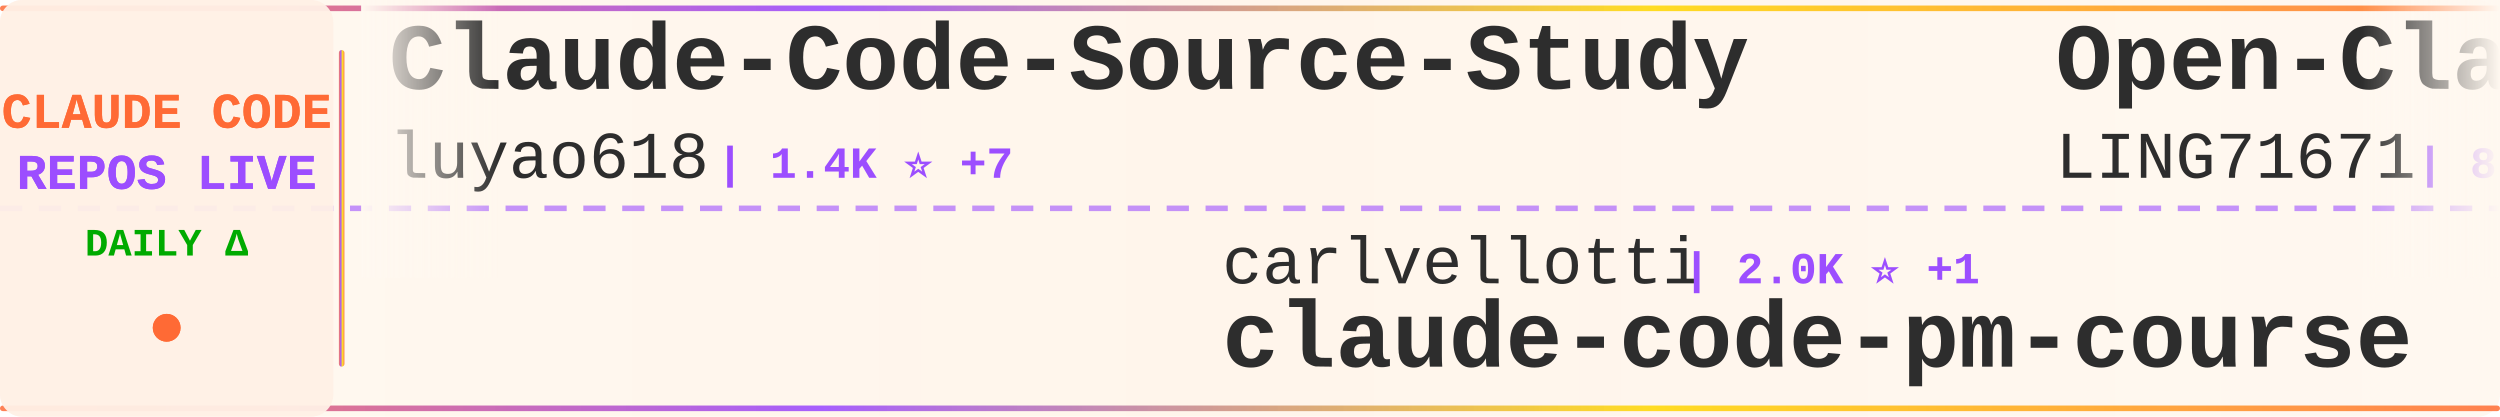
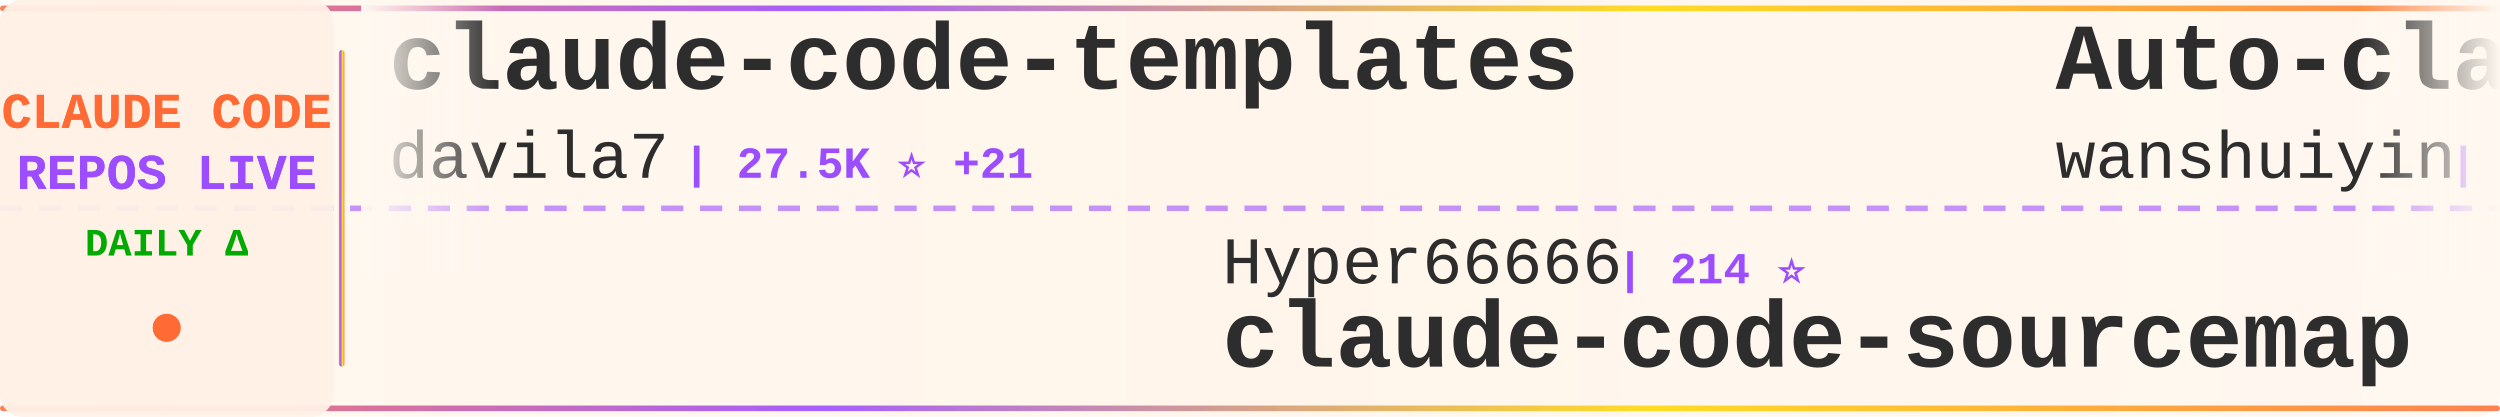
<svg xmlns="http://www.w3.org/2000/svg" width="900" height="150">
  <defs>
    <linearGradient id="tickerBg" x1="0%" y1="0%" x2="100%" y2="0%">
      <stop offset="0%" style="stop-color:#fff8f0;stop-opacity:0.98" />
      <stop offset="50%" style="stop-color:#fff5eb;stop-opacity:1" />
      <stop offset="100%" style="stop-color:#fff8f0;stop-opacity:0.98" />
    </linearGradient>
    <linearGradient id="borderGrad" x1="0%" y1="0%" x2="100%" y2="0%">
      <stop offset="0%" style="stop-color:#FF6B35;stop-opacity:0.85">
        <animate attributeName="stop-opacity" values="0.85;1;0.85" dur="2s" repeatCount="indefinite" />
      </stop>
      <stop offset="33%" style="stop-color:#9C4EFF;stop-opacity:0.9">
        <animate attributeName="stop-opacity" values="0.9;1;0.9" dur="2.2s" repeatCount="indefinite" />
      </stop>
      <stop offset="66%" style="stop-color:#FFD700;stop-opacity:0.85">
        <animate attributeName="stop-opacity" values="0.85;1;0.85" dur="1.8s" repeatCount="indefinite" />
      </stop>
      <stop offset="100%" style="stop-color:#FF6B35;stop-opacity:0.85">
        <animate attributeName="stop-opacity" values="0.85;1;0.85" dur="2s" repeatCount="indefinite" />
      </stop>
    </linearGradient>
    <filter id="textGlow">
      <feGaussianBlur stdDeviation="0.15" result="coloredBlur" />
      <feMerge>
        <feMergeNode in="coloredBlur" />
        <feMergeNode in="SourceGraphic" />
      </feMerge>
    </filter>
    <filter id="metricGlow">
      <feGaussianBlur stdDeviation="0.2" result="coloredBlur" />
      <feMerge>
        <feMergeNode in="coloredBlur" />
        <feMergeNode in="SourceGraphic" />
      </feMerge>
    </filter>
    <linearGradient id="leftFade" x1="0%" y1="0%" x2="100%" y2="0%">
      <stop offset="0%" style="stop-color:#fff8f0;stop-opacity:1" />
      <stop offset="100%" style="stop-color:#fff8f0;stop-opacity:0" />
    </linearGradient>
    <linearGradient id="rightFade" x1="0%" y1="0%" x2="100%" y2="0%">
      <stop offset="0%" style="stop-color:#fff8f0;stop-opacity:0" />
      <stop offset="100%" style="stop-color:#fff8f0;stop-opacity:1" />
    </linearGradient>
  </defs>
  <rect width="900" height="150" fill="url(#tickerBg)" rx="8" />
  <rect x="0" y="2" width="900" height="2" fill="url(#borderGrad)" rx="1" />
  <rect x="0" y="146" width="900" height="2" fill="url(#borderGrad)" rx="1" />
  <line x1="0" y1="75" x2="900" y2="75" stroke="#9C4EFF" stroke-width="2" stroke-dasharray="8 6" opacity="0.6" />
  <rect x="0" y="0" width="120" height="150" fill="#fff0e6" opacity="0.95" rx="8" />
  <text x="60" y="46" font-family="'Courier New', monospace" font-size="18" font-weight="bold" fill="#FF6B35" text-anchor="middle" filter="url(#textGlow)">
    CLAUDE CODE
  </text>
  <text x="60" y="68" font-family="'Courier New', monospace" font-size="18" font-weight="bold" fill="#9C4EFF" text-anchor="middle" filter="url(#textGlow)">
    REPOS LIVE
  </text>
  <text x="60" y="92" font-family="'Courier New', monospace" font-size="14" font-weight="bold" fill="#00aa00" text-anchor="middle">
    DAILY Δ
  </text>
  <circle cx="60" cy="118" r="5" fill="#FF6B35" filter="url(#metricGlow)">
    <animate attributeName="r" values="4;6;4" dur="1.5s" repeatCount="indefinite" />
    <animate attributeName="opacity" values="0.6;1;0.6" dur="1.5s" repeatCount="indefinite" />
  </circle>
  <rect x="122" y="18" width="2" height="114" fill="url(#borderGrad)" rx="1" />
  <clipPath id="tickerClip">
    <rect x="130" y="0" width="770" height="150" />
  </clipPath>
  <g clip-path="url(#tickerClip)">
    <g id="tickerItems">
      <animateTransform attributeName="transform" attributeType="XML" type="translate" from="0 0" to="-3000 0" dur="54s" repeatCount="indefinite" />
      <g transform="translate(0, 0)">
-         <text x="140" y="32" font-family="'Courier New', monospace" font-size="34" font-weight="bold" fill="#2d2d2d">Claude-Code-Source-Study</text>
-         <text x="140" y="64" font-family="'Courier New', monospace" font-size="24" font-weight="normal" fill="#2d2d2d" opacity="1.0">luyao618</text>
-         <text x="258" y="64" font-family="'Courier New', monospace" font-size="16" font-weight="bold" fill="#9C4EFF"> | 1.4K ⭐ +7</text>
+         <text x="140" y="32" font-family="'Courier New', monospace" font-size="34" font-weight="bold" fill="#2d2d2d">claude-code-templates</text>
+         <text x="140" y="64" font-family="'Courier New', monospace" font-size="24" font-weight="normal" fill="#2d2d2d" opacity="1.0">davila7</text>
+         <text x="246" y="64" font-family="'Courier New', monospace" font-size="16" font-weight="bold" fill="#9C4EFF"> | 27.5K ⭐ +21</text>
      </g>
      <g transform="translate(300, 0)">
-         <text x="140" y="102" font-family="'Courier New', monospace" font-size="24" font-weight="normal" fill="#2d2d2d" opacity="1.0">carlvellotti</text>
-         <text x="306" y="102" font-family="'Courier New', monospace" font-size="16" font-weight="bold" fill="#9C4EFF"> | 2.0K ⭐ +1</text>
-         <text x="140" y="132" font-family="'Courier New', monospace" font-size="34" font-weight="bold" fill="#2d2d2d">claude-code-pm-course</text>
+         <text x="140" y="102" font-family="'Courier New', monospace" font-size="24" font-weight="normal" fill="#2d2d2d" opacity="1.0">Hyper66666</text>
+         <text x="282" y="102" font-family="'Courier New', monospace" font-size="16" font-weight="bold" fill="#9C4EFF"> | 214 ⭐</text>
+         <text x="140" y="132" font-family="'Courier New', monospace" font-size="34" font-weight="bold" fill="#2d2d2d">claude-code-sourcemap</text>
      </g>
      <g transform="translate(600, 0)">
-         <text x="140" y="32" font-family="'Courier New', monospace" font-size="34" font-weight="bold" fill="#2d2d2d">Open-ClaudeCode</text>
-         <text x="140" y="64" font-family="'Courier New', monospace" font-size="24" font-weight="normal" fill="#2d2d2d" opacity="1.0">LING71671</text>
-         <text x="270" y="64" font-family="'Courier New', monospace" font-size="16" font-weight="bold" fill="#9C4EFF"> | 853 ⭐ +4</text>
+         <text x="140" y="32" font-family="'Courier New', monospace" font-size="34" font-weight="bold" fill="#2d2d2d">Auto-claude-code-researc...</text>
+         <text x="140" y="64" font-family="'Courier New', monospace" font-size="24" font-weight="normal" fill="#2d2d2d" opacity="1.0">wanshuiyin</text>
+         <text x="282" y="64" font-family="'Courier New', monospace" font-size="16" font-weight="bold" fill="#9C4EFF"> | 10.4K ⭐ +58</text>
      </g>
      <g transform="translate(900, 0)">
-         <text x="140" y="102" font-family="'Courier New', monospace" font-size="24" font-weight="normal" fill="#2d2d2d" opacity="1.0">davila7</text>
-         <text x="246" y="102" font-family="'Courier New', monospace" font-size="16" font-weight="bold" fill="#9C4EFF"> | 27.5K ⭐ +22</text>
-         <text x="140" y="132" font-family="'Courier New', monospace" font-size="34" font-weight="bold" fill="#2d2d2d">claude-code-templates</text>
+         <text x="140" y="102" font-family="'Courier New', monospace" font-size="24" font-weight="normal" fill="#2d2d2d" opacity="1.0">tanbiralam</text>
+         <text x="282" y="102" font-family="'Courier New', monospace" font-size="16" font-weight="bold" fill="#9C4EFF"> | 1.7K ⭐ +5</text>
+         <text x="140" y="132" font-family="'Courier New', monospace" font-size="34" font-weight="bold" fill="#2d2d2d">claude-code</text>
      </g>
      <g transform="translate(1200, 0)">
-         <text x="140" y="32" font-family="'Courier New', monospace" font-size="34" font-weight="bold" fill="#2d2d2d">claude-code-source</text>
-         <text x="140" y="64" font-family="'Courier New', monospace" font-size="24" font-weight="normal" fill="#2d2d2d" opacity="1.0">JrCx7scC</text>
-         <text x="258" y="64" font-family="'Courier New', monospace" font-size="16" font-weight="bold" fill="#9C4EFF"> | 368 ⭐</text>
+         <text x="140" y="32" font-family="'Courier New', monospace" font-size="34" font-weight="bold" fill="#2d2d2d">my-claude-code-setup</text>
+         <text x="140" y="64" font-family="'Courier New', monospace" font-size="24" font-weight="normal" fill="#2d2d2d" opacity="1.0">centminmod</text>
+         <text x="282" y="64" font-family="'Courier New', monospace" font-size="16" font-weight="bold" fill="#9C4EFF"> | 2.3K ⭐ +6</text>
      </g>
      <g transform="translate(1500, 0)">
-         <text x="140" y="102" font-family="'Courier New', monospace" font-size="24" font-weight="normal" fill="#2d2d2d" opacity="1.0">Maciek-roboblog</text>
-         <text x="342" y="102" font-family="'Courier New', monospace" font-size="16" font-weight="bold" fill="#9C4EFF"> | 8.1K ⭐ +13</text>
-         <text x="140" y="132" font-family="'Courier New', monospace" font-size="34" font-weight="bold" fill="#2d2d2d">Claude-Code-Usage-Monito...</text>
+         <text x="140" y="102" font-family="'Courier New', monospace" font-size="24" font-weight="normal" fill="#2d2d2d" opacity="1.0">JrCx7scC</text>
+         <text x="258" y="102" font-family="'Courier New', monospace" font-size="16" font-weight="bold" fill="#9C4EFF"> | 368 ⭐</text>
+         <text x="140" y="132" font-family="'Courier New', monospace" font-size="34" font-weight="bold" fill="#2d2d2d">claude-code-source</text>
      </g>
      <g transform="translate(1800, 0)">
-         <text x="140" y="32" font-family="'Courier New', monospace" font-size="34" font-weight="bold" fill="#2d2d2d">claude-code-proxy</text>
-         <text x="140" y="64" font-family="'Courier New', monospace" font-size="24" font-weight="normal" fill="#2d2d2d" opacity="1.0">fuergaosi233</text>
-         <text x="306" y="64" font-family="'Courier New', monospace" font-size="16" font-weight="bold" fill="#9C4EFF"> | 2.6K ⭐ +2</text>
+         <text x="140" y="32" font-family="'Courier New', monospace" font-size="34" font-weight="bold" fill="#2d2d2d">claude-code-source</text>
+         <text x="140" y="64" font-family="'Courier New', monospace" font-size="24" font-weight="normal" fill="#2d2d2d" opacity="1.0">hangsman</text>
+         <text x="258" y="64" font-family="'Courier New', monospace" font-size="16" font-weight="bold" fill="#9C4EFF"> | 780 ⭐</text>
      </g>
      <g transform="translate(2100, 0)">
-         <text x="140" y="102" font-family="'Courier New', monospace" font-size="24" font-weight="normal" fill="#2d2d2d" opacity="1.0">snarktank</text>
-         <text x="270" y="102" font-family="'Courier New', monospace" font-size="16" font-weight="bold" fill="#9C4EFF"> | 19.4K ⭐ +43</text>
-         <text x="140" y="132" font-family="'Courier New', monospace" font-size="34" font-weight="bold" fill="#2d2d2d">ralph</text>
+         <text x="140" y="102" font-family="'Courier New', monospace" font-size="24" font-weight="normal" fill="#2d2d2d" opacity="1.0">rohitg00</text>
+         <text x="258" y="102" font-family="'Courier New', monospace" font-size="16" font-weight="bold" fill="#9C4EFF"> | 1.8K ⭐ +16</text>
+         <text x="140" y="132" font-family="'Courier New', monospace" font-size="34" font-weight="bold" fill="#2d2d2d">awesome-claude-code-tool...</text>
      </g>
      <g transform="translate(2400, 0)">
-         <text x="140" y="32" font-family="'Courier New', monospace" font-size="34" font-weight="bold" fill="#2d2d2d">claude-code-workflows</text>
-         <text x="140" y="64" font-family="'Courier New', monospace" font-size="24" font-weight="normal" fill="#2d2d2d" opacity="1.0">OneRedOak</text>
-         <text x="270" y="64" font-family="'Courier New', monospace" font-size="16" font-weight="bold" fill="#9C4EFF"> | 3.8K ⭐ +1</text>
+         <text x="140" y="32" font-family="'Courier New', monospace" font-size="34" font-weight="bold" fill="#2d2d2d">claude-coder</text>
+         <text x="140" y="64" font-family="'Courier New', monospace" font-size="24" font-weight="normal" fill="#2d2d2d" opacity="1.0">kodu-ai</text>
+         <text x="246" y="64" font-family="'Courier New', monospace" font-size="16" font-weight="bold" fill="#9C4EFF"> | 5.3K ⭐</text>
      </g>
      <g transform="translate(2700, 0)">
-         <text x="140" y="102" font-family="'Courier New', monospace" font-size="24" font-weight="normal" fill="#2d2d2d" opacity="1.0">ykdojo</text>
-         <text x="234" y="102" font-family="'Courier New', monospace" font-size="16" font-weight="bold" fill="#9C4EFF"> | 8.4K ⭐ +21</text>
-         <text x="140" y="132" font-family="'Courier New', monospace" font-size="34" font-weight="bold" fill="#2d2d2d">claude-code-tips</text>
+         <text x="140" y="102" font-family="'Courier New', monospace" font-size="24" font-weight="normal" fill="#2d2d2d" opacity="1.0">oboard</text>
+         <text x="234" y="102" font-family="'Courier New', monospace" font-size="16" font-weight="bold" fill="#9C4EFF"> | 3.1K ⭐ +1</text>
+         <text x="140" y="132" font-family="'Courier New', monospace" font-size="34" font-weight="bold" fill="#2d2d2d">claude-code-rev</text>
      </g>
      <g transform="translate(3000, 0)">
-         <text x="140" y="32" font-family="'Courier New', monospace" font-size="34" font-weight="bold" fill="#2d2d2d">Claude-Code-Source-Study</text>
-         <text x="140" y="64" font-family="'Courier New', monospace" font-size="24" font-weight="normal" fill="#2d2d2d" opacity="1.0">luyao618</text>
-         <text x="258" y="64" font-family="'Courier New', monospace" font-size="16" font-weight="bold" fill="#9C4EFF"> | 1.4K ⭐ +7</text>
+         <text x="140" y="32" font-family="'Courier New', monospace" font-size="34" font-weight="bold" fill="#2d2d2d">claude-code-templates</text>
+         <text x="140" y="64" font-family="'Courier New', monospace" font-size="24" font-weight="normal" fill="#2d2d2d" opacity="1.0">davila7</text>
+         <text x="246" y="64" font-family="'Courier New', monospace" font-size="16" font-weight="bold" fill="#9C4EFF"> | 27.5K ⭐ +21</text>
      </g>
      <g transform="translate(3300, 0)">
-         <text x="140" y="102" font-family="'Courier New', monospace" font-size="24" font-weight="normal" fill="#2d2d2d" opacity="1.0">carlvellotti</text>
-         <text x="306" y="102" font-family="'Courier New', monospace" font-size="16" font-weight="bold" fill="#9C4EFF"> | 2.0K ⭐ +1</text>
-         <text x="140" y="132" font-family="'Courier New', monospace" font-size="34" font-weight="bold" fill="#2d2d2d">claude-code-pm-course</text>
+         <text x="140" y="102" font-family="'Courier New', monospace" font-size="24" font-weight="normal" fill="#2d2d2d" opacity="1.0">Hyper66666</text>
+         <text x="282" y="102" font-family="'Courier New', monospace" font-size="16" font-weight="bold" fill="#9C4EFF"> | 214 ⭐</text>
+         <text x="140" y="132" font-family="'Courier New', monospace" font-size="34" font-weight="bold" fill="#2d2d2d">claude-code-sourcemap</text>
      </g>
      <g transform="translate(3600, 0)">
-         <text x="140" y="32" font-family="'Courier New', monospace" font-size="34" font-weight="bold" fill="#2d2d2d">Open-ClaudeCode</text>
-         <text x="140" y="64" font-family="'Courier New', monospace" font-size="24" font-weight="normal" fill="#2d2d2d" opacity="1.0">LING71671</text>
-         <text x="270" y="64" font-family="'Courier New', monospace" font-size="16" font-weight="bold" fill="#9C4EFF"> | 853 ⭐ +4</text>
+         <text x="140" y="32" font-family="'Courier New', monospace" font-size="34" font-weight="bold" fill="#2d2d2d">Auto-claude-code-researc...</text>
+         <text x="140" y="64" font-family="'Courier New', monospace" font-size="24" font-weight="normal" fill="#2d2d2d" opacity="1.0">wanshuiyin</text>
+         <text x="282" y="64" font-family="'Courier New', monospace" font-size="16" font-weight="bold" fill="#9C4EFF"> | 10.4K ⭐ +58</text>
      </g>
      <g transform="translate(3900, 0)">
-         <text x="140" y="102" font-family="'Courier New', monospace" font-size="24" font-weight="normal" fill="#2d2d2d" opacity="1.0">davila7</text>
-         <text x="246" y="102" font-family="'Courier New', monospace" font-size="16" font-weight="bold" fill="#9C4EFF"> | 27.5K ⭐ +22</text>
-         <text x="140" y="132" font-family="'Courier New', monospace" font-size="34" font-weight="bold" fill="#2d2d2d">claude-code-templates</text>
+         <text x="140" y="102" font-family="'Courier New', monospace" font-size="24" font-weight="normal" fill="#2d2d2d" opacity="1.0">tanbiralam</text>
+         <text x="282" y="102" font-family="'Courier New', monospace" font-size="16" font-weight="bold" fill="#9C4EFF"> | 1.7K ⭐ +5</text>
+         <text x="140" y="132" font-family="'Courier New', monospace" font-size="34" font-weight="bold" fill="#2d2d2d">claude-code</text>
      </g>
    </g>
  </g>
  <rect x="130" y="0" width="50" height="100" fill="url(#leftFade)" />
  <rect x="850" y="0" width="50" height="100" fill="url(#rightFade)" />
</svg>
